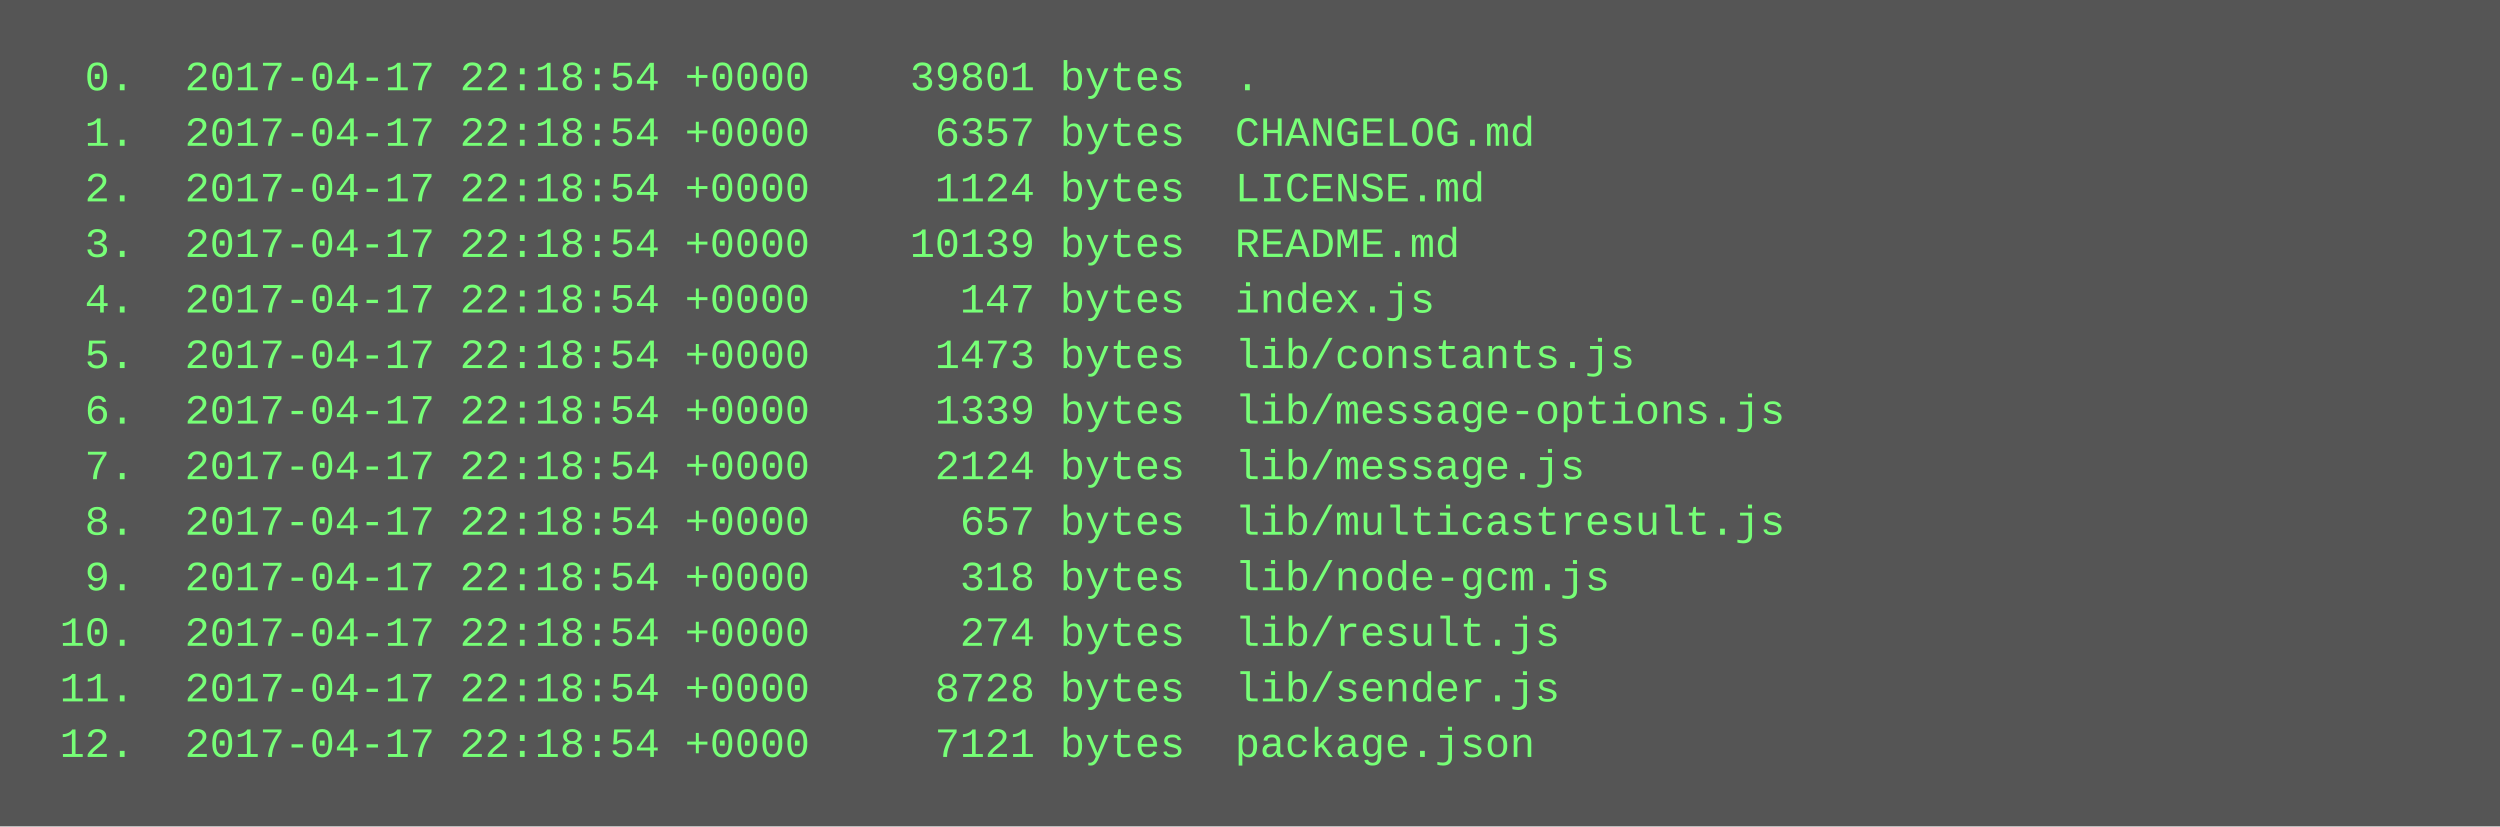
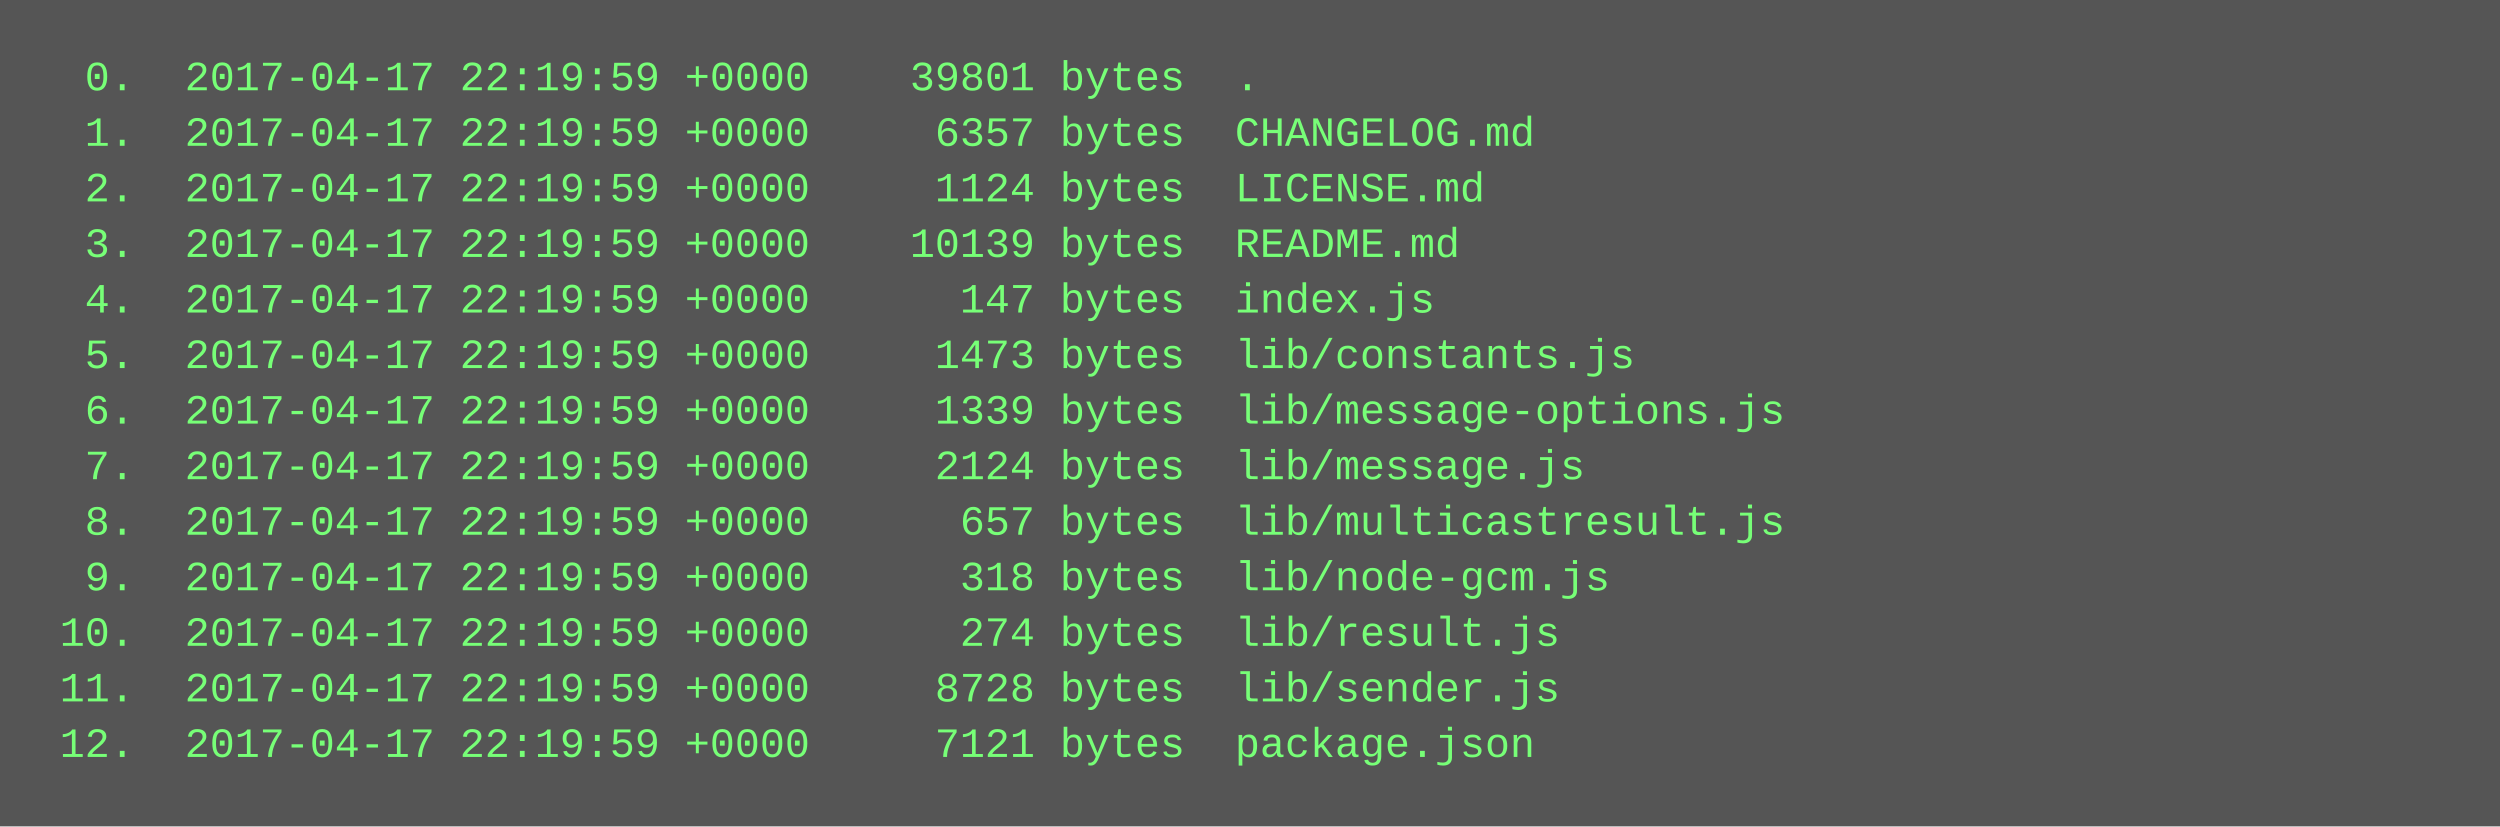
<svg xmlns="http://www.w3.org/2000/svg" height="238" width="720">
  <rect height="238" fill="#555" width="720" />
  <text fill="#7f7" font-family="Courier New" font-size="12" xml:space="preserve">
-     <tspan x="10" y="26">  0.  2017-04-17 22:18:54 +0000    39801 bytes  .</tspan>
-     <tspan x="10" y="42">  1.  2017-04-17 22:18:54 +0000     6357 bytes  CHANGELOG.md</tspan>
-     <tspan x="10" y="58">  2.  2017-04-17 22:18:54 +0000     1124 bytes  LICENSE.md</tspan>
-     <tspan x="10" y="74">  3.  2017-04-17 22:18:54 +0000    10139 bytes  README.md</tspan>
-     <tspan x="10" y="90">  4.  2017-04-17 22:18:54 +0000      147 bytes  index.js</tspan>
-     <tspan x="10" y="106">  5.  2017-04-17 22:18:54 +0000     1473 bytes  lib/constants.js</tspan>
-     <tspan x="10" y="122">  6.  2017-04-17 22:18:54 +0000     1339 bytes  lib/message-options.js</tspan>
-     <tspan x="10" y="138">  7.  2017-04-17 22:18:54 +0000     2124 bytes  lib/message.js</tspan>
-     <tspan x="10" y="154">  8.  2017-04-17 22:18:54 +0000      657 bytes  lib/multicastresult.js</tspan>
-     <tspan x="10" y="170">  9.  2017-04-17 22:18:54 +0000      318 bytes  lib/node-gcm.js</tspan>
-     <tspan x="10" y="186"> 10.  2017-04-17 22:18:54 +0000      274 bytes  lib/result.js</tspan>
-     <tspan x="10" y="202"> 11.  2017-04-17 22:18:54 +0000     8728 bytes  lib/sender.js</tspan>
-     <tspan x="10" y="218"> 12.  2017-04-17 22:18:54 +0000     7121 bytes  package.json</tspan>
+     <tspan x="10" y="26">  0.  2017-04-17 22:19:59 +0000    39801 bytes  .</tspan>
+     <tspan x="10" y="42">  1.  2017-04-17 22:19:59 +0000     6357 bytes  CHANGELOG.md</tspan>
+     <tspan x="10" y="58">  2.  2017-04-17 22:19:59 +0000     1124 bytes  LICENSE.md</tspan>
+     <tspan x="10" y="74">  3.  2017-04-17 22:19:59 +0000    10139 bytes  README.md</tspan>
+     <tspan x="10" y="90">  4.  2017-04-17 22:19:59 +0000      147 bytes  index.js</tspan>
+     <tspan x="10" y="106">  5.  2017-04-17 22:19:59 +0000     1473 bytes  lib/constants.js</tspan>
+     <tspan x="10" y="122">  6.  2017-04-17 22:19:59 +0000     1339 bytes  lib/message-options.js</tspan>
+     <tspan x="10" y="138">  7.  2017-04-17 22:19:59 +0000     2124 bytes  lib/message.js</tspan>
+     <tspan x="10" y="154">  8.  2017-04-17 22:19:59 +0000      657 bytes  lib/multicastresult.js</tspan>
+     <tspan x="10" y="170">  9.  2017-04-17 22:19:59 +0000      318 bytes  lib/node-gcm.js</tspan>
+     <tspan x="10" y="186"> 10.  2017-04-17 22:19:59 +0000      274 bytes  lib/result.js</tspan>
+     <tspan x="10" y="202"> 11.  2017-04-17 22:19:59 +0000     8728 bytes  lib/sender.js</tspan>
+     <tspan x="10" y="218"> 12.  2017-04-17 22:19:59 +0000     7121 bytes  package.json</tspan>
  </text>
</svg>
